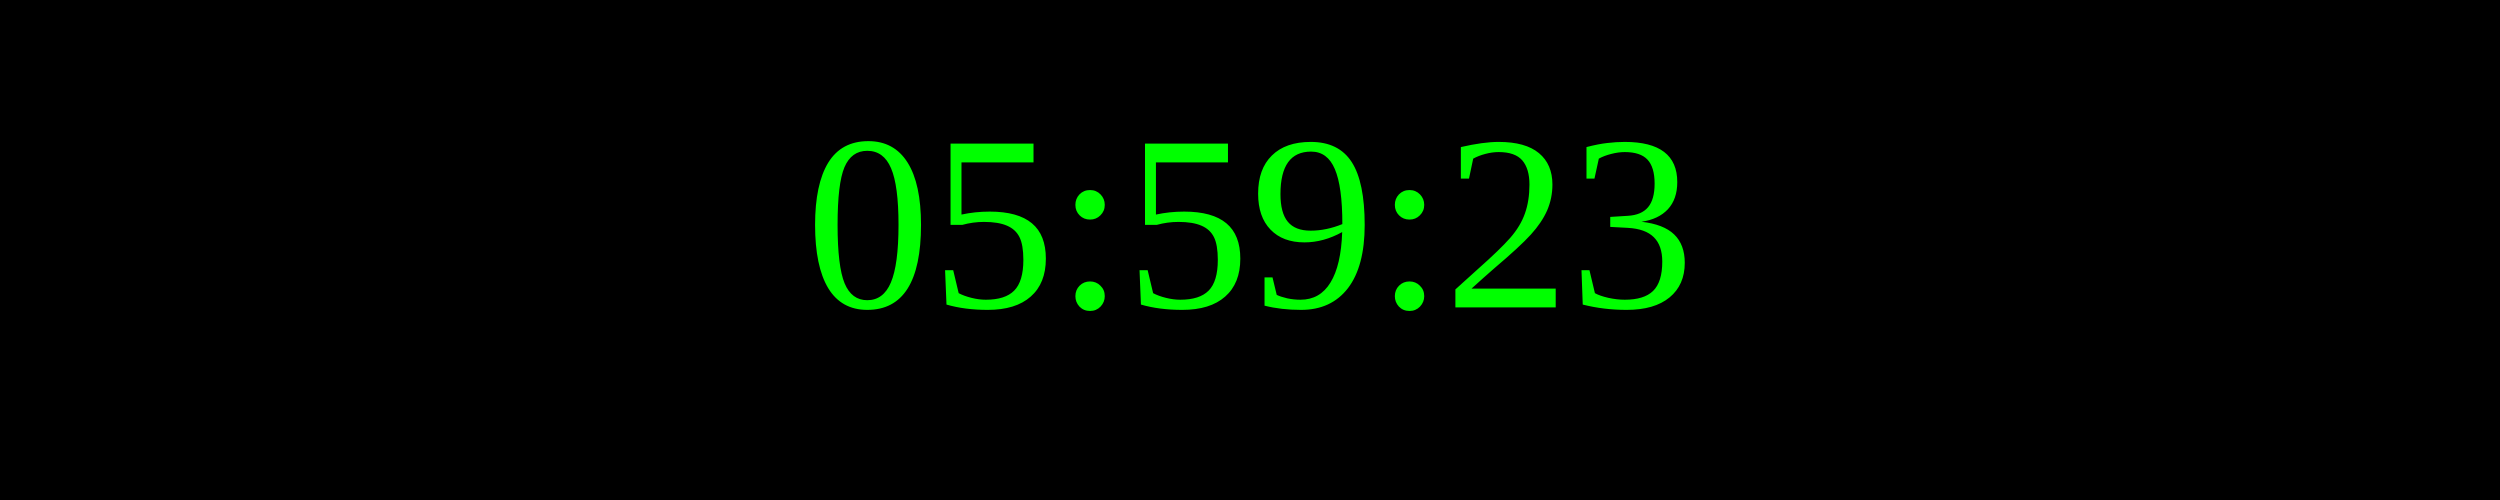
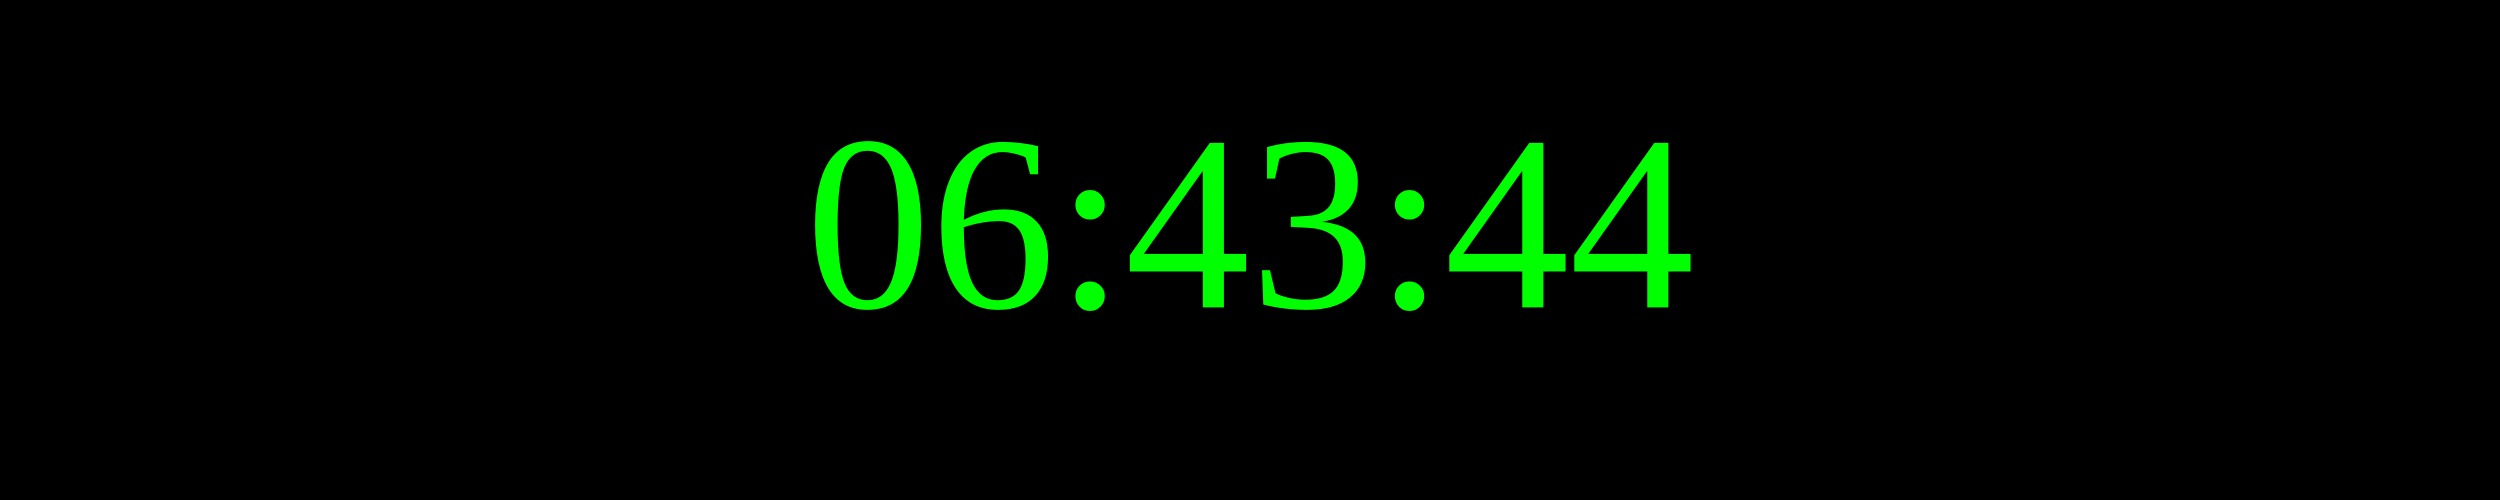
<svg xmlns="http://www.w3.org/2000/svg" width="250" height="50">
  <rect width="100%" height="100%" fill="black" />
  <text x="50%" y="50%" font-size="25" fill="lime" text-anchor="middle" dominant-baseline="middle">
- 05:59:23
+ 06:43:44
</text>
</svg>
